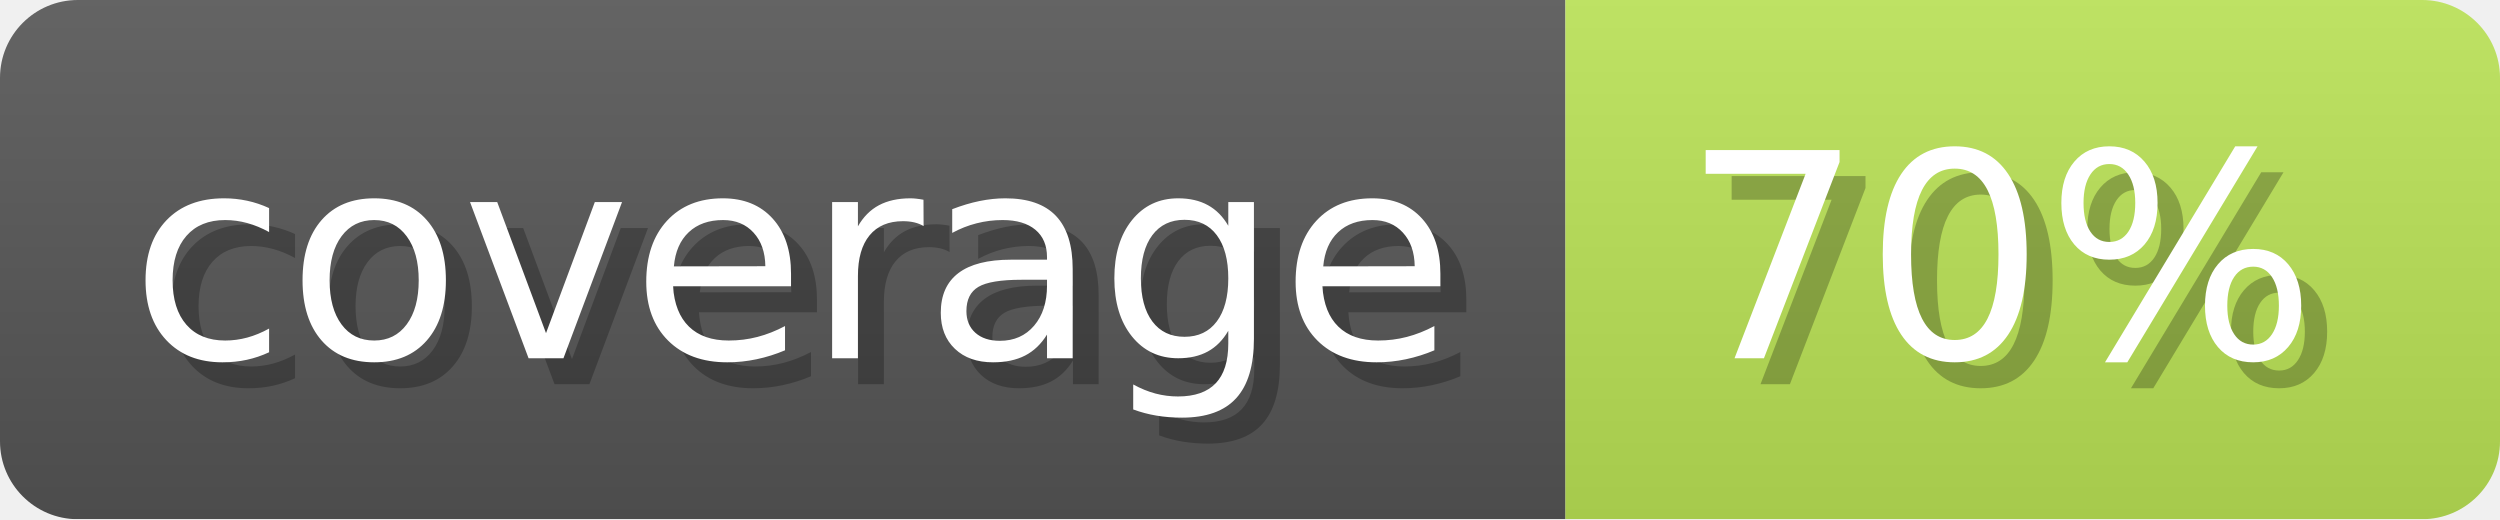
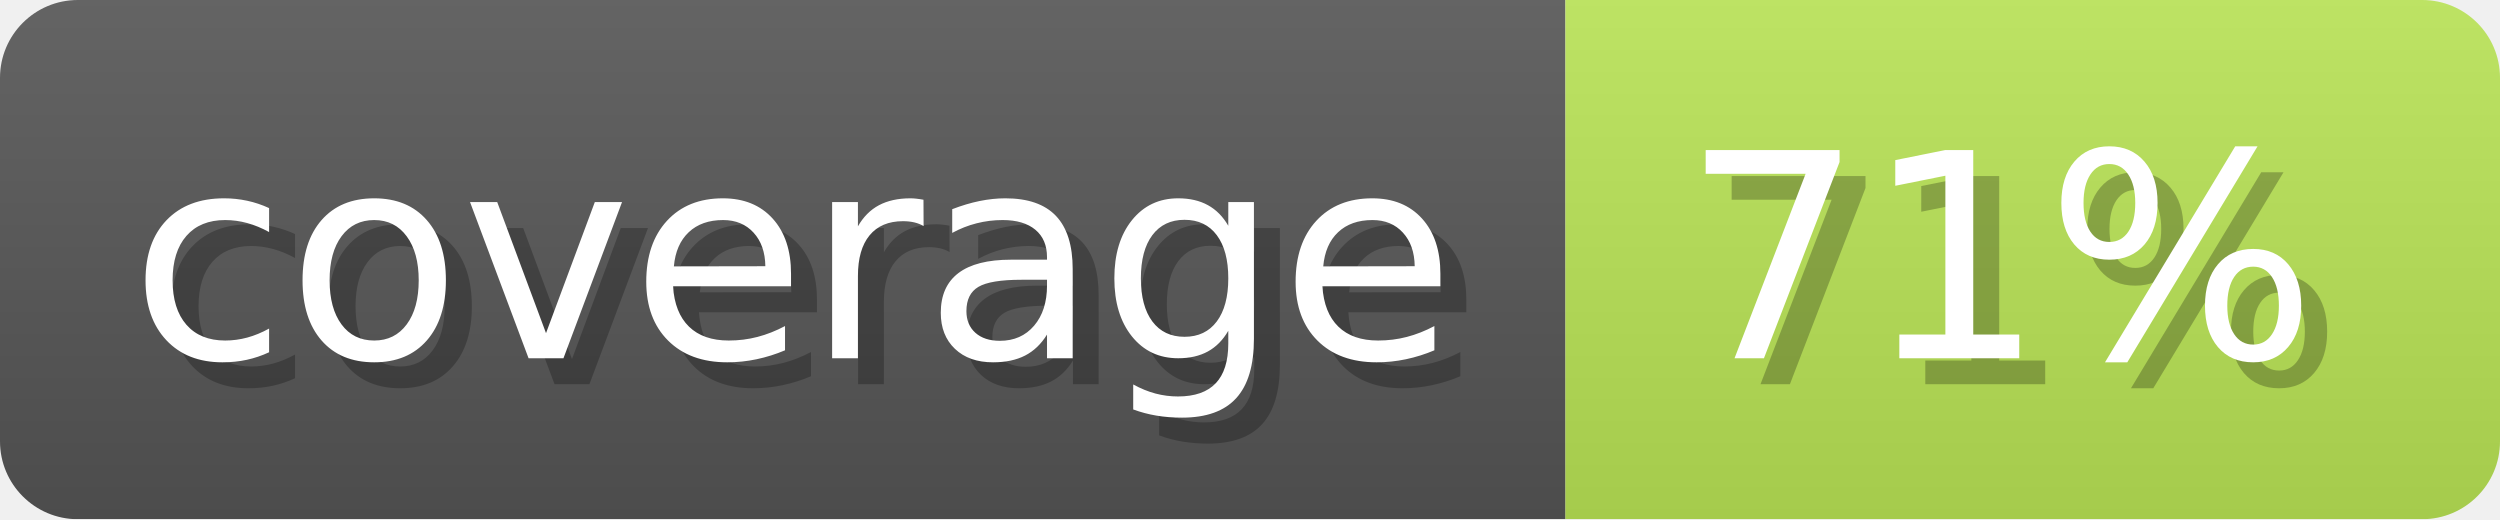
- <svg xmlns="http://www.w3.org/2000/svg" width="96.3" height="20" viewBox="0 0 963 200" role="img" aria-label="coverage: 70%">
+ <svg xmlns="http://www.w3.org/2000/svg" width="96.3" height="20" viewBox="0 0 963 200" role="img" aria-label="coverage: 71%">
  <linearGradient id="a" x2="0" y2="100%">
    <stop offset="0" stop-opacity=".1" stop-color="#EEE" />
    <stop offset="1" stop-opacity=".1" />
  </linearGradient>
  <mask id="m">
    <rect width="963" height="200" rx="30" fill="#FFF" />
  </mask>
  <g mask="url(#m)">
    <rect width="603" height="200" fill="#555" />
-     <rect width="360" height="200" fill="#b9e155" x="603" />
+     <rect width="360" height="200" fill="#b8e255" x="603" />
    <rect width="963" height="200" fill="url(#a)" />
  </g>
  <g aria-hidden="true" fill="#fff" text-anchor="start" font-family="Verdana,DejaVu Sans,sans-serif" font-size="110">
    <text x="60" y="148" textLength="503" fill="#000" opacity="0.25">coverage</text>
    <text x="50" y="138" textLength="503">coverage</text>
-     <text x="658" y="148" textLength="260" fill="#000" opacity="0.25">70%</text>
-     <text x="648" y="138" textLength="260">70%</text>
+     <text x="658" y="148" textLength="260" fill="#000" opacity="0.25">71%</text>
+     <text x="648" y="138" textLength="260">71%</text>
  </g>
</svg>
